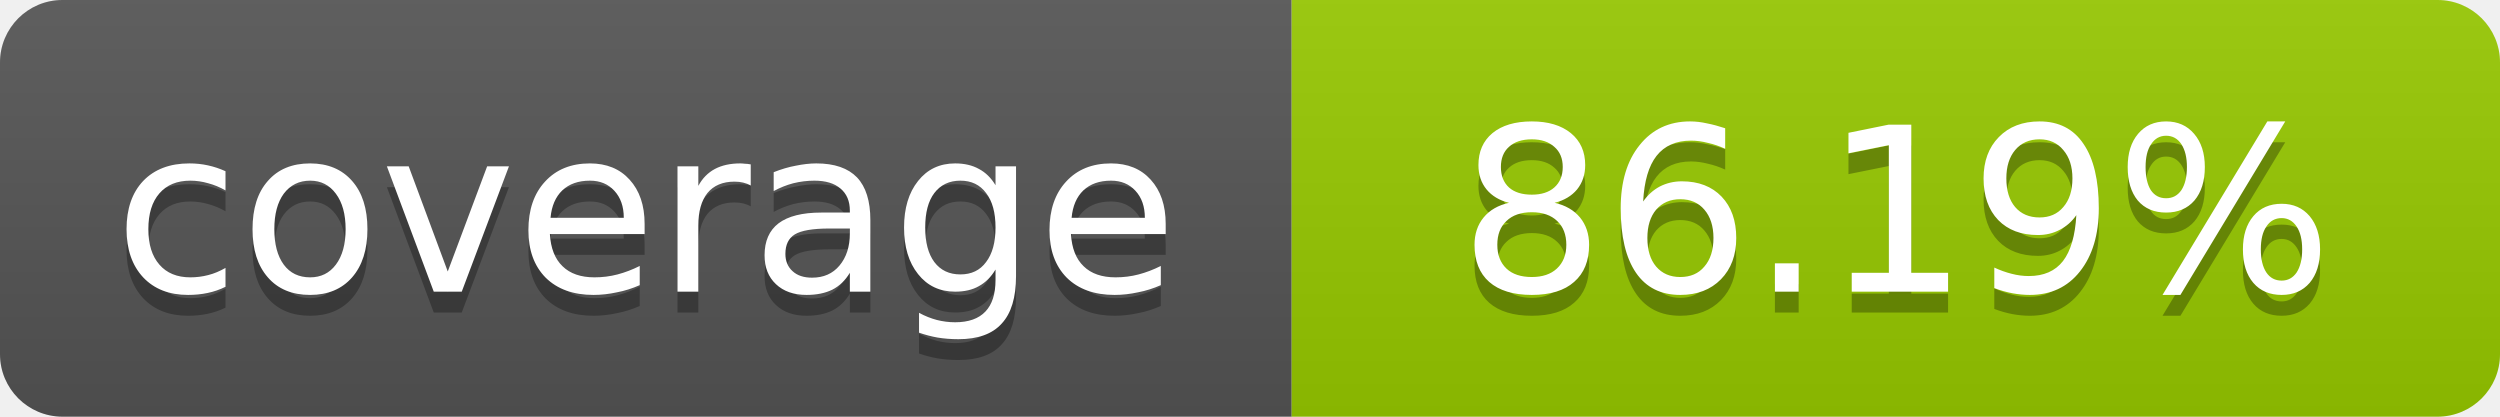
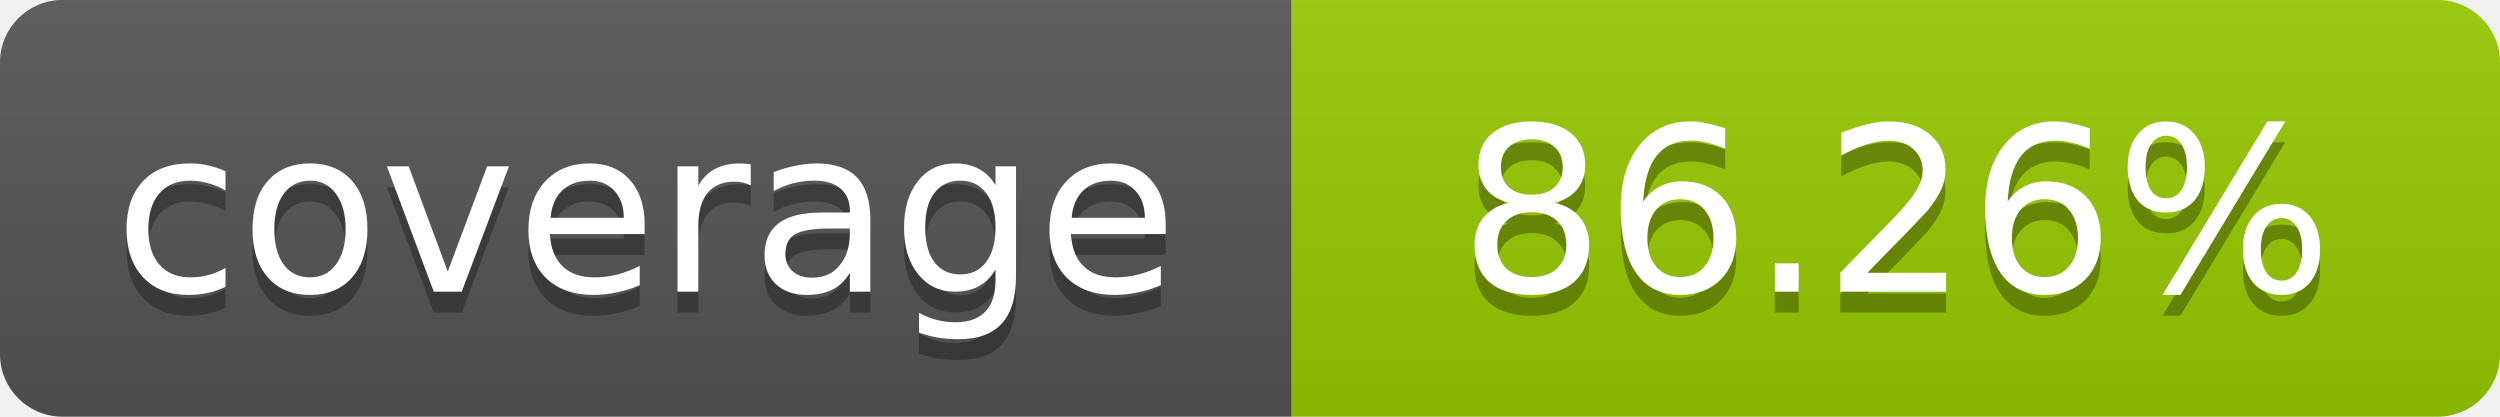
- <svg xmlns="http://www.w3.org/2000/svg" width="120" height="20" role="img" aria-label="coverage: 86.19%">
+ <svg xmlns="http://www.w3.org/2000/svg" width="120" height="20" role="img" aria-label="coverage: 86.26%">
  <linearGradient id="s" x2="0" y2="100%">
    <stop offset="0" stop-color="#bbb" stop-opacity=".1" />
    <stop offset="1" stop-opacity=".1" />
  </linearGradient>
  <clipPath id="r">
    <rect width="120" height="20" rx="3" fill="#fff" />
  </clipPath>
  <g clip-path="url(#r)">
    <rect width="62" height="20" fill="#555" />
    <rect x="62" width="58" height="20" fill="#97CA00" />
    <rect width="120" height="20" fill="url(#s)" />
  </g>
  <g fill="#fff" text-anchor="middle" font-family="Verdana,Geneva,DejaVu Sans,sans-serif" font-size="11">
    <text x="31" y="15" fill="#010101" fill-opacity=".3">coverage</text>
    <text x="31" y="14">coverage</text>
-     <text x="91" y="15" fill="#010101" fill-opacity=".3">86.19%</text>
-     <text x="91" y="14">86.19%</text>
+     <text x="91" y="15" fill="#010101" fill-opacity=".3">86.26%</text>
+     <text x="91" y="14">86.26%</text>
  </g>
</svg>
